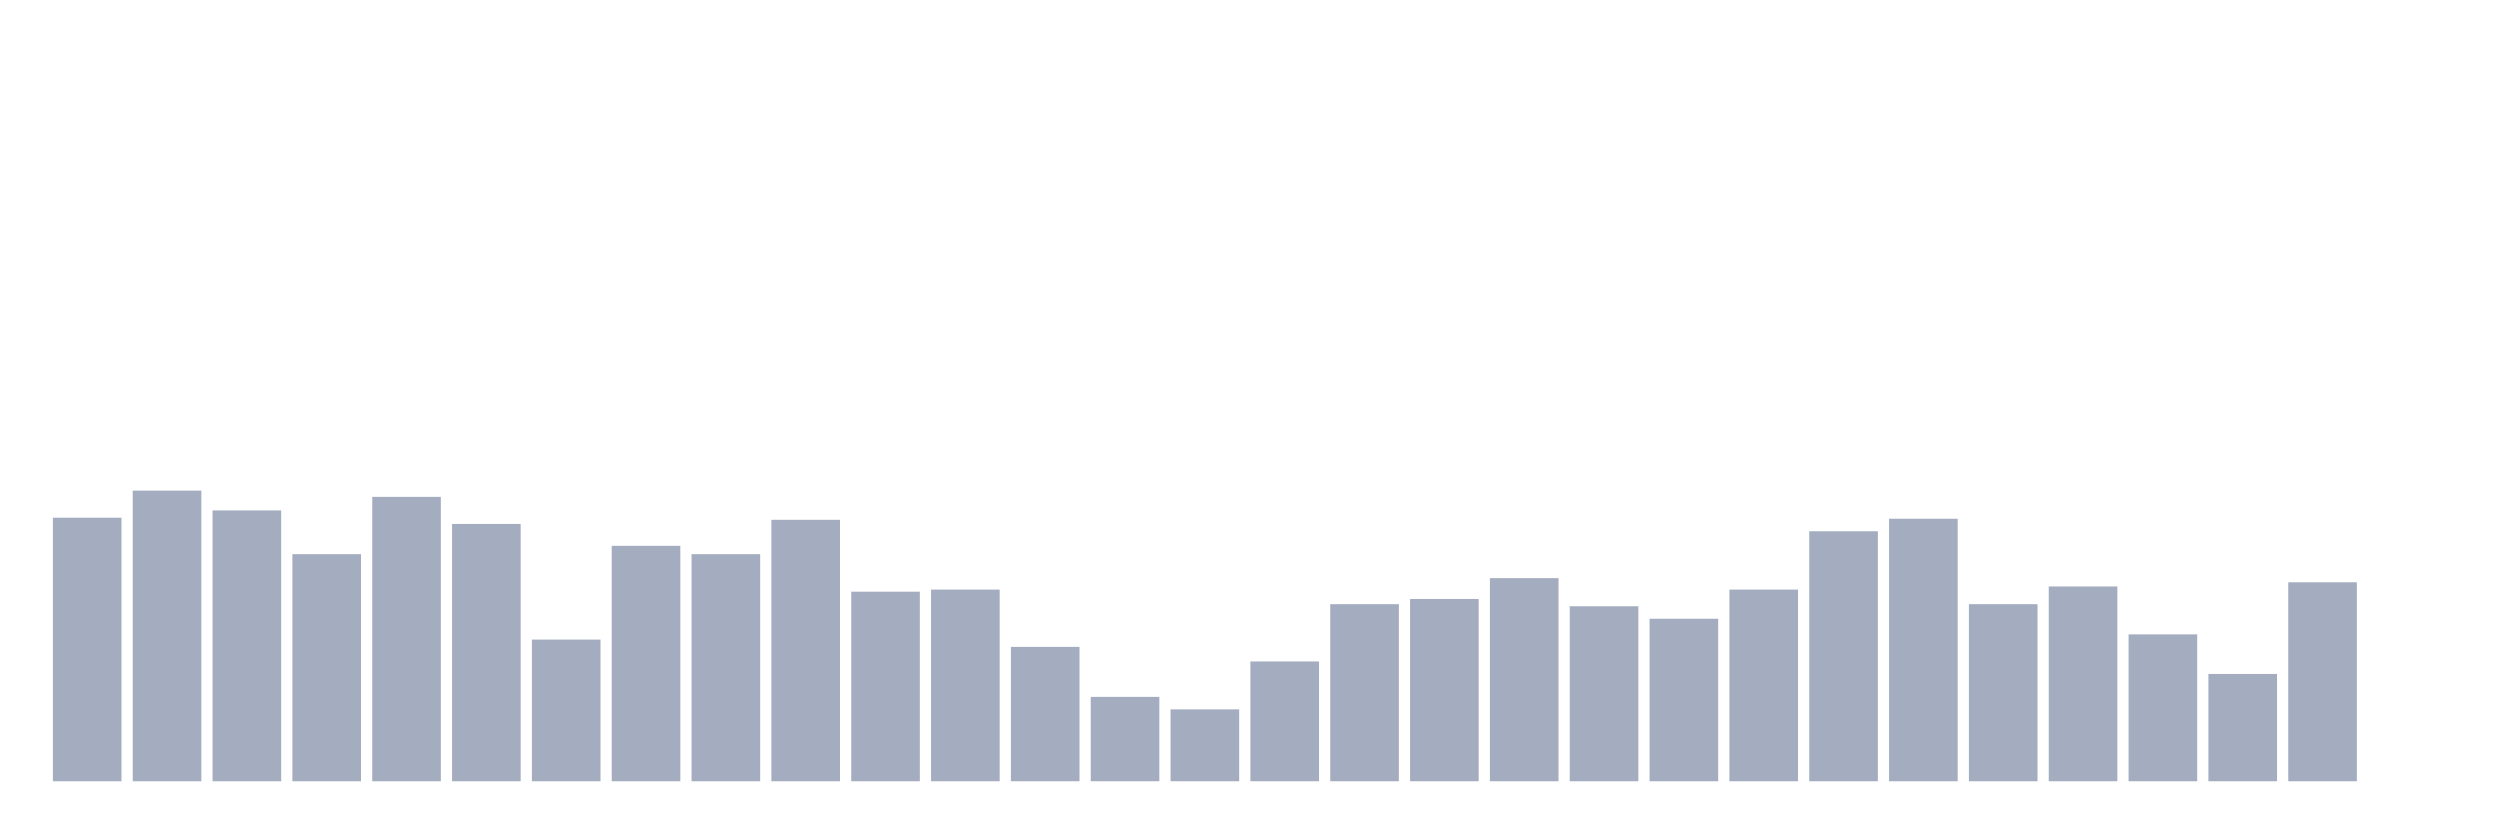
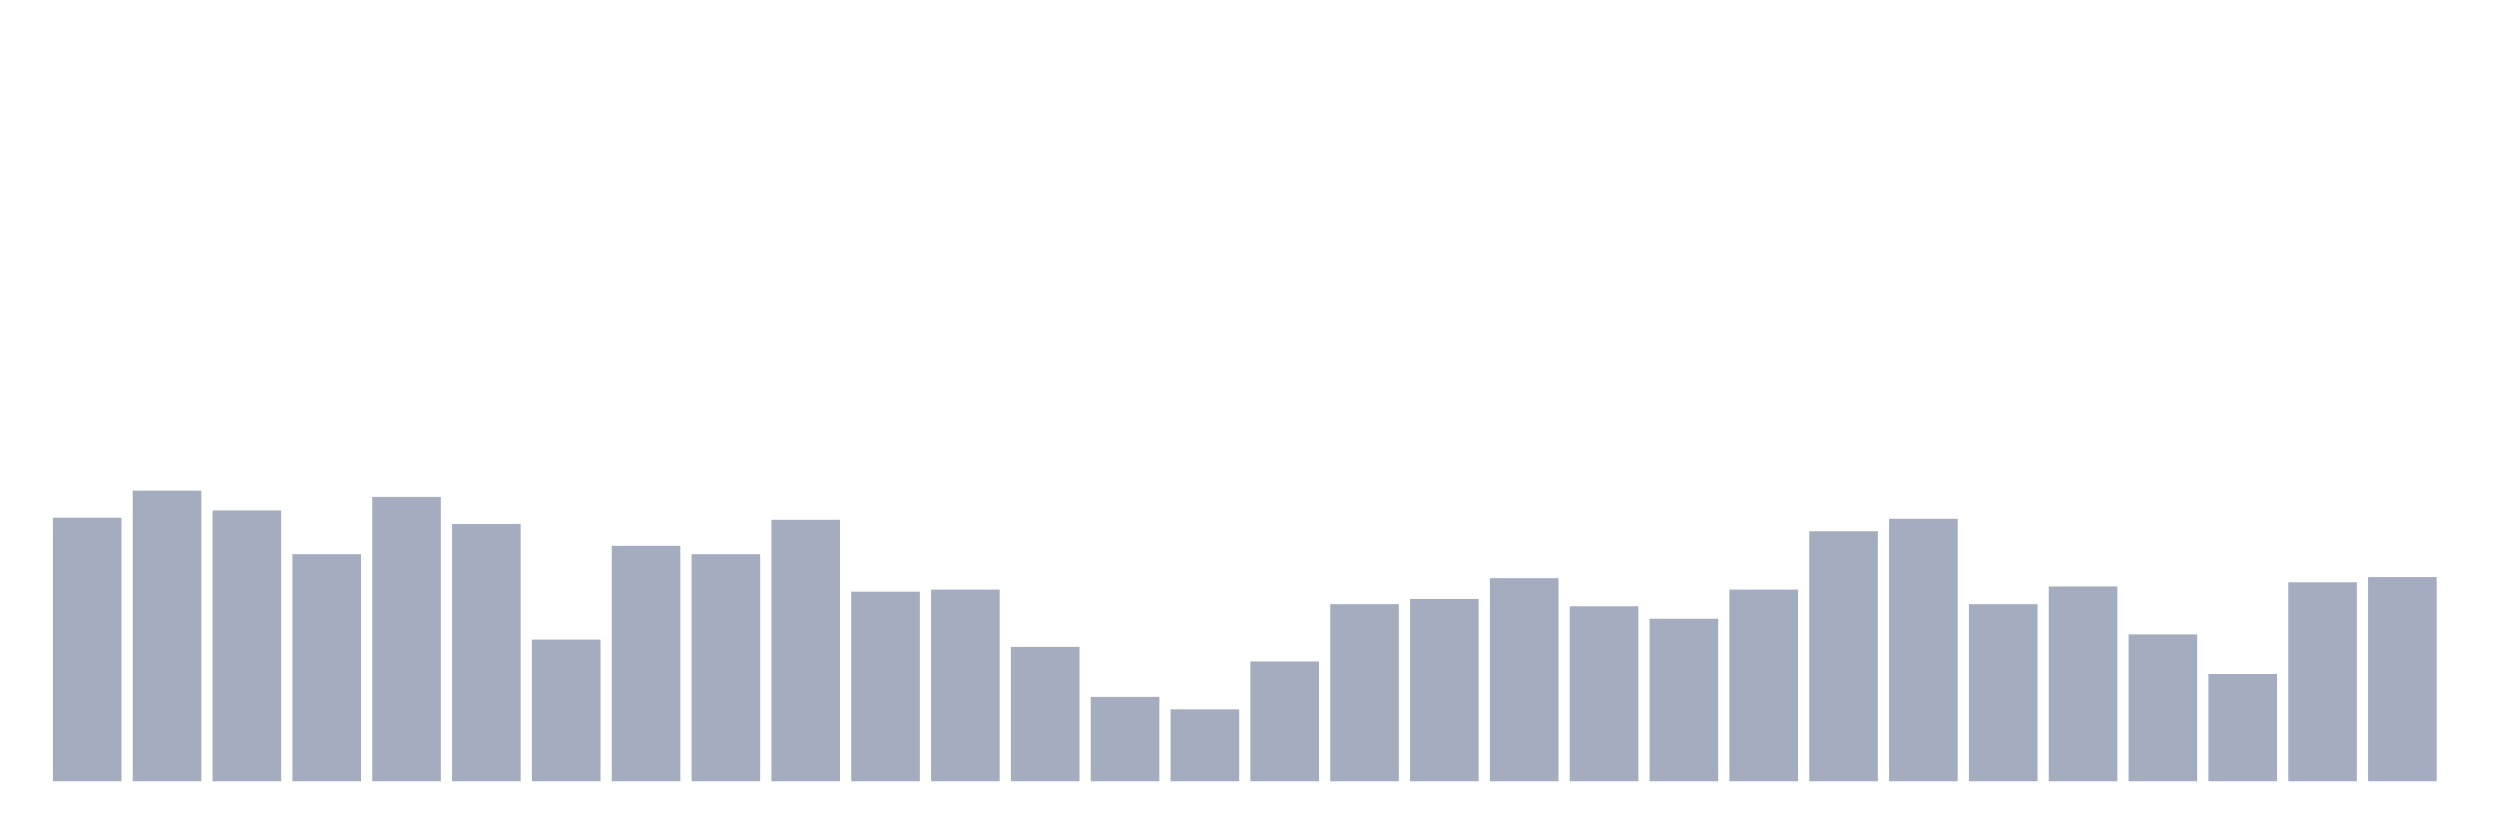
<svg xmlns="http://www.w3.org/2000/svg" viewBox="0 0 480 160">
  <g transform="translate(10,10)">
    <rect class="bar" x="0.153" width="13.175" y="89.4" height="50.6" fill="rgb(164,173,192)" />
    <rect class="bar" x="15.482" width="13.175" y="84.2" height="55.8" fill="rgb(164,173,192)" />
    <rect class="bar" x="30.81" width="13.175" y="88" height="52" fill="rgb(164,173,192)" />
    <rect class="bar" x="46.138" width="13.175" y="96.4" height="43.6" fill="rgb(164,173,192)" />
    <rect class="bar" x="61.466" width="13.175" y="85.4" height="54.6" fill="rgb(164,173,192)" />
    <rect class="bar" x="76.794" width="13.175" y="90.6" height="49.4" fill="rgb(164,173,192)" />
    <rect class="bar" x="92.123" width="13.175" y="112.8" height="27.2" fill="rgb(164,173,192)" />
    <rect class="bar" x="107.451" width="13.175" y="94.8" height="45.2" fill="rgb(164,173,192)" />
    <rect class="bar" x="122.779" width="13.175" y="96.4" height="43.6" fill="rgb(164,173,192)" />
    <rect class="bar" x="138.107" width="13.175" y="89.8" height="50.2" fill="rgb(164,173,192)" />
    <rect class="bar" x="153.436" width="13.175" y="103.6" height="36.4" fill="rgb(164,173,192)" />
    <rect class="bar" x="168.764" width="13.175" y="103.2" height="36.8" fill="rgb(164,173,192)" />
    <rect class="bar" x="184.092" width="13.175" y="114.2" height="25.8" fill="rgb(164,173,192)" />
    <rect class="bar" x="199.42" width="13.175" y="123.8" height="16.2" fill="rgb(164,173,192)" />
    <rect class="bar" x="214.748" width="13.175" y="126.2" height="13.8" fill="rgb(164,173,192)" />
    <rect class="bar" x="230.077" width="13.175" y="117" height="23" fill="rgb(164,173,192)" />
    <rect class="bar" x="245.405" width="13.175" y="106" height="34" fill="rgb(164,173,192)" />
    <rect class="bar" x="260.733" width="13.175" y="105" height="35" fill="rgb(164,173,192)" />
    <rect class="bar" x="276.061" width="13.175" y="101" height="39" fill="rgb(164,173,192)" />
    <rect class="bar" x="291.39" width="13.175" y="106.4" height="33.6" fill="rgb(164,173,192)" />
    <rect class="bar" x="306.718" width="13.175" y="108.8" height="31.2" fill="rgb(164,173,192)" />
    <rect class="bar" x="322.046" width="13.175" y="103.2" height="36.8" fill="rgb(164,173,192)" />
    <rect class="bar" x="337.374" width="13.175" y="92" height="48" fill="rgb(164,173,192)" />
    <rect class="bar" x="352.702" width="13.175" y="89.6" height="50.4" fill="rgb(164,173,192)" />
    <rect class="bar" x="368.031" width="13.175" y="106" height="34" fill="rgb(164,173,192)" />
    <rect class="bar" x="383.359" width="13.175" y="102.6" height="37.4" fill="rgb(164,173,192)" />
    <rect class="bar" x="398.687" width="13.175" y="111.8" height="28.2" fill="rgb(164,173,192)" />
    <rect class="bar" x="414.015" width="13.175" y="119.4" height="20.6" fill="rgb(164,173,192)" />
    <rect class="bar" x="429.344" width="13.175" y="101.8" height="38.2" fill="rgb(164,173,192)" />
-     <rect class="bar" x="444.672" width="13.175" y="140" height="0" fill="rgb(164,173,192)" />
+     <rect class="bar" x="444.672" width="13.175" y="100.8" height="39.2" fill="rgb(164,173,192)" />
  </g>
</svg>
